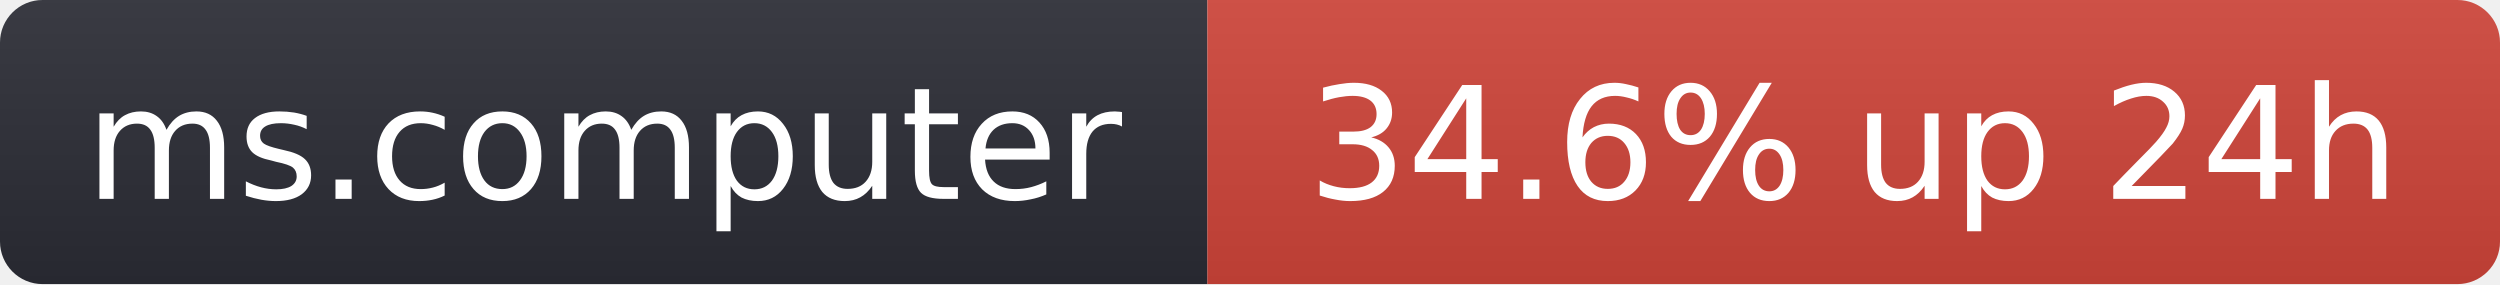
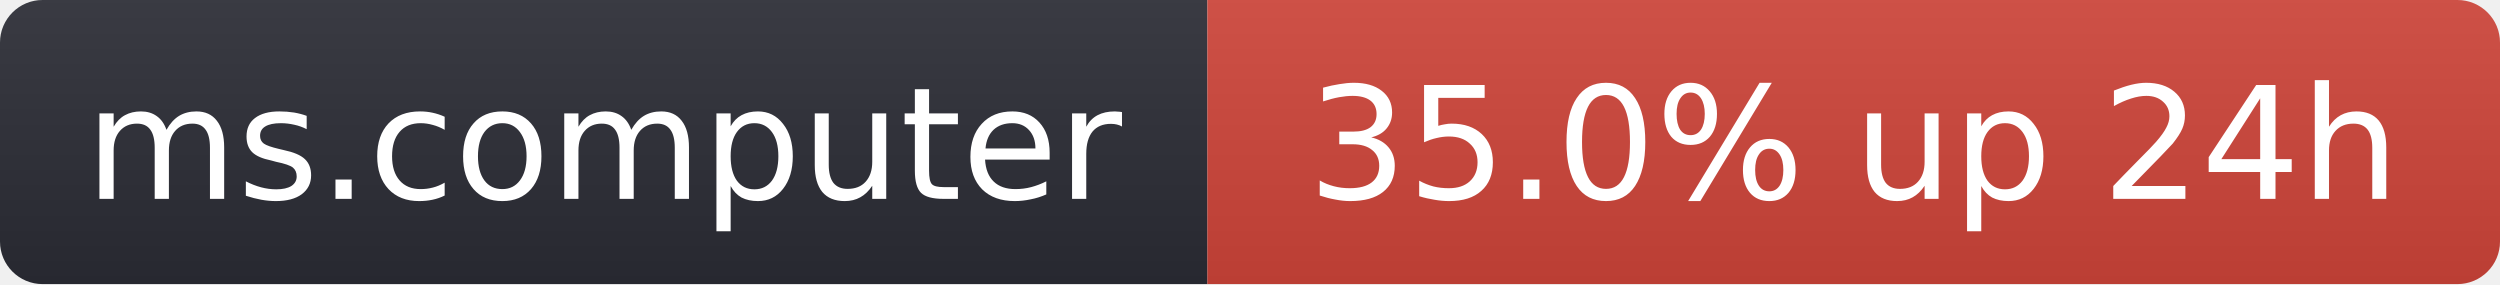
- <svg xmlns="http://www.w3.org/2000/svg" width="176" height="20" role="img" aria-label="ms.computer: 34.6% up 24h">
+ <svg xmlns="http://www.w3.org/2000/svg" width="176" height="20" role="img" aria-label="ms.computer: 35.0% up 24h">
  <linearGradient id="s" x2="0" y2="100%">
    <stop offset="0" stop-color="#bbb" stop-opacity=".1" />
    <stop offset="1" stop-opacity=".1" />
  </linearGradient>
  <clipPath id="r">
    <rect width="176" height="20" rx="3" fill="#fff" />
  </clipPath>
  <g clip-path="url(#r)">
    <rect width="85" height="20" fill="#2b2d35" />
    <rect x="85" width="91" height="20" fill="#d0453a" />
    <rect width="176" height="20" fill="url(#s)" />
  </g>
  <g fill="#fff" text-anchor="middle" font-family="Verdana,Geneva,DejaVu Sans,sans-serif" font-size="11">
    <text x="42.5" y="14">ms.computer</text>
-     <text x="130.5" y="14">34.6% up 24h</text>
+     <text x="130.5" y="14">35.0% up 24h</text>
  </g>
</svg>
